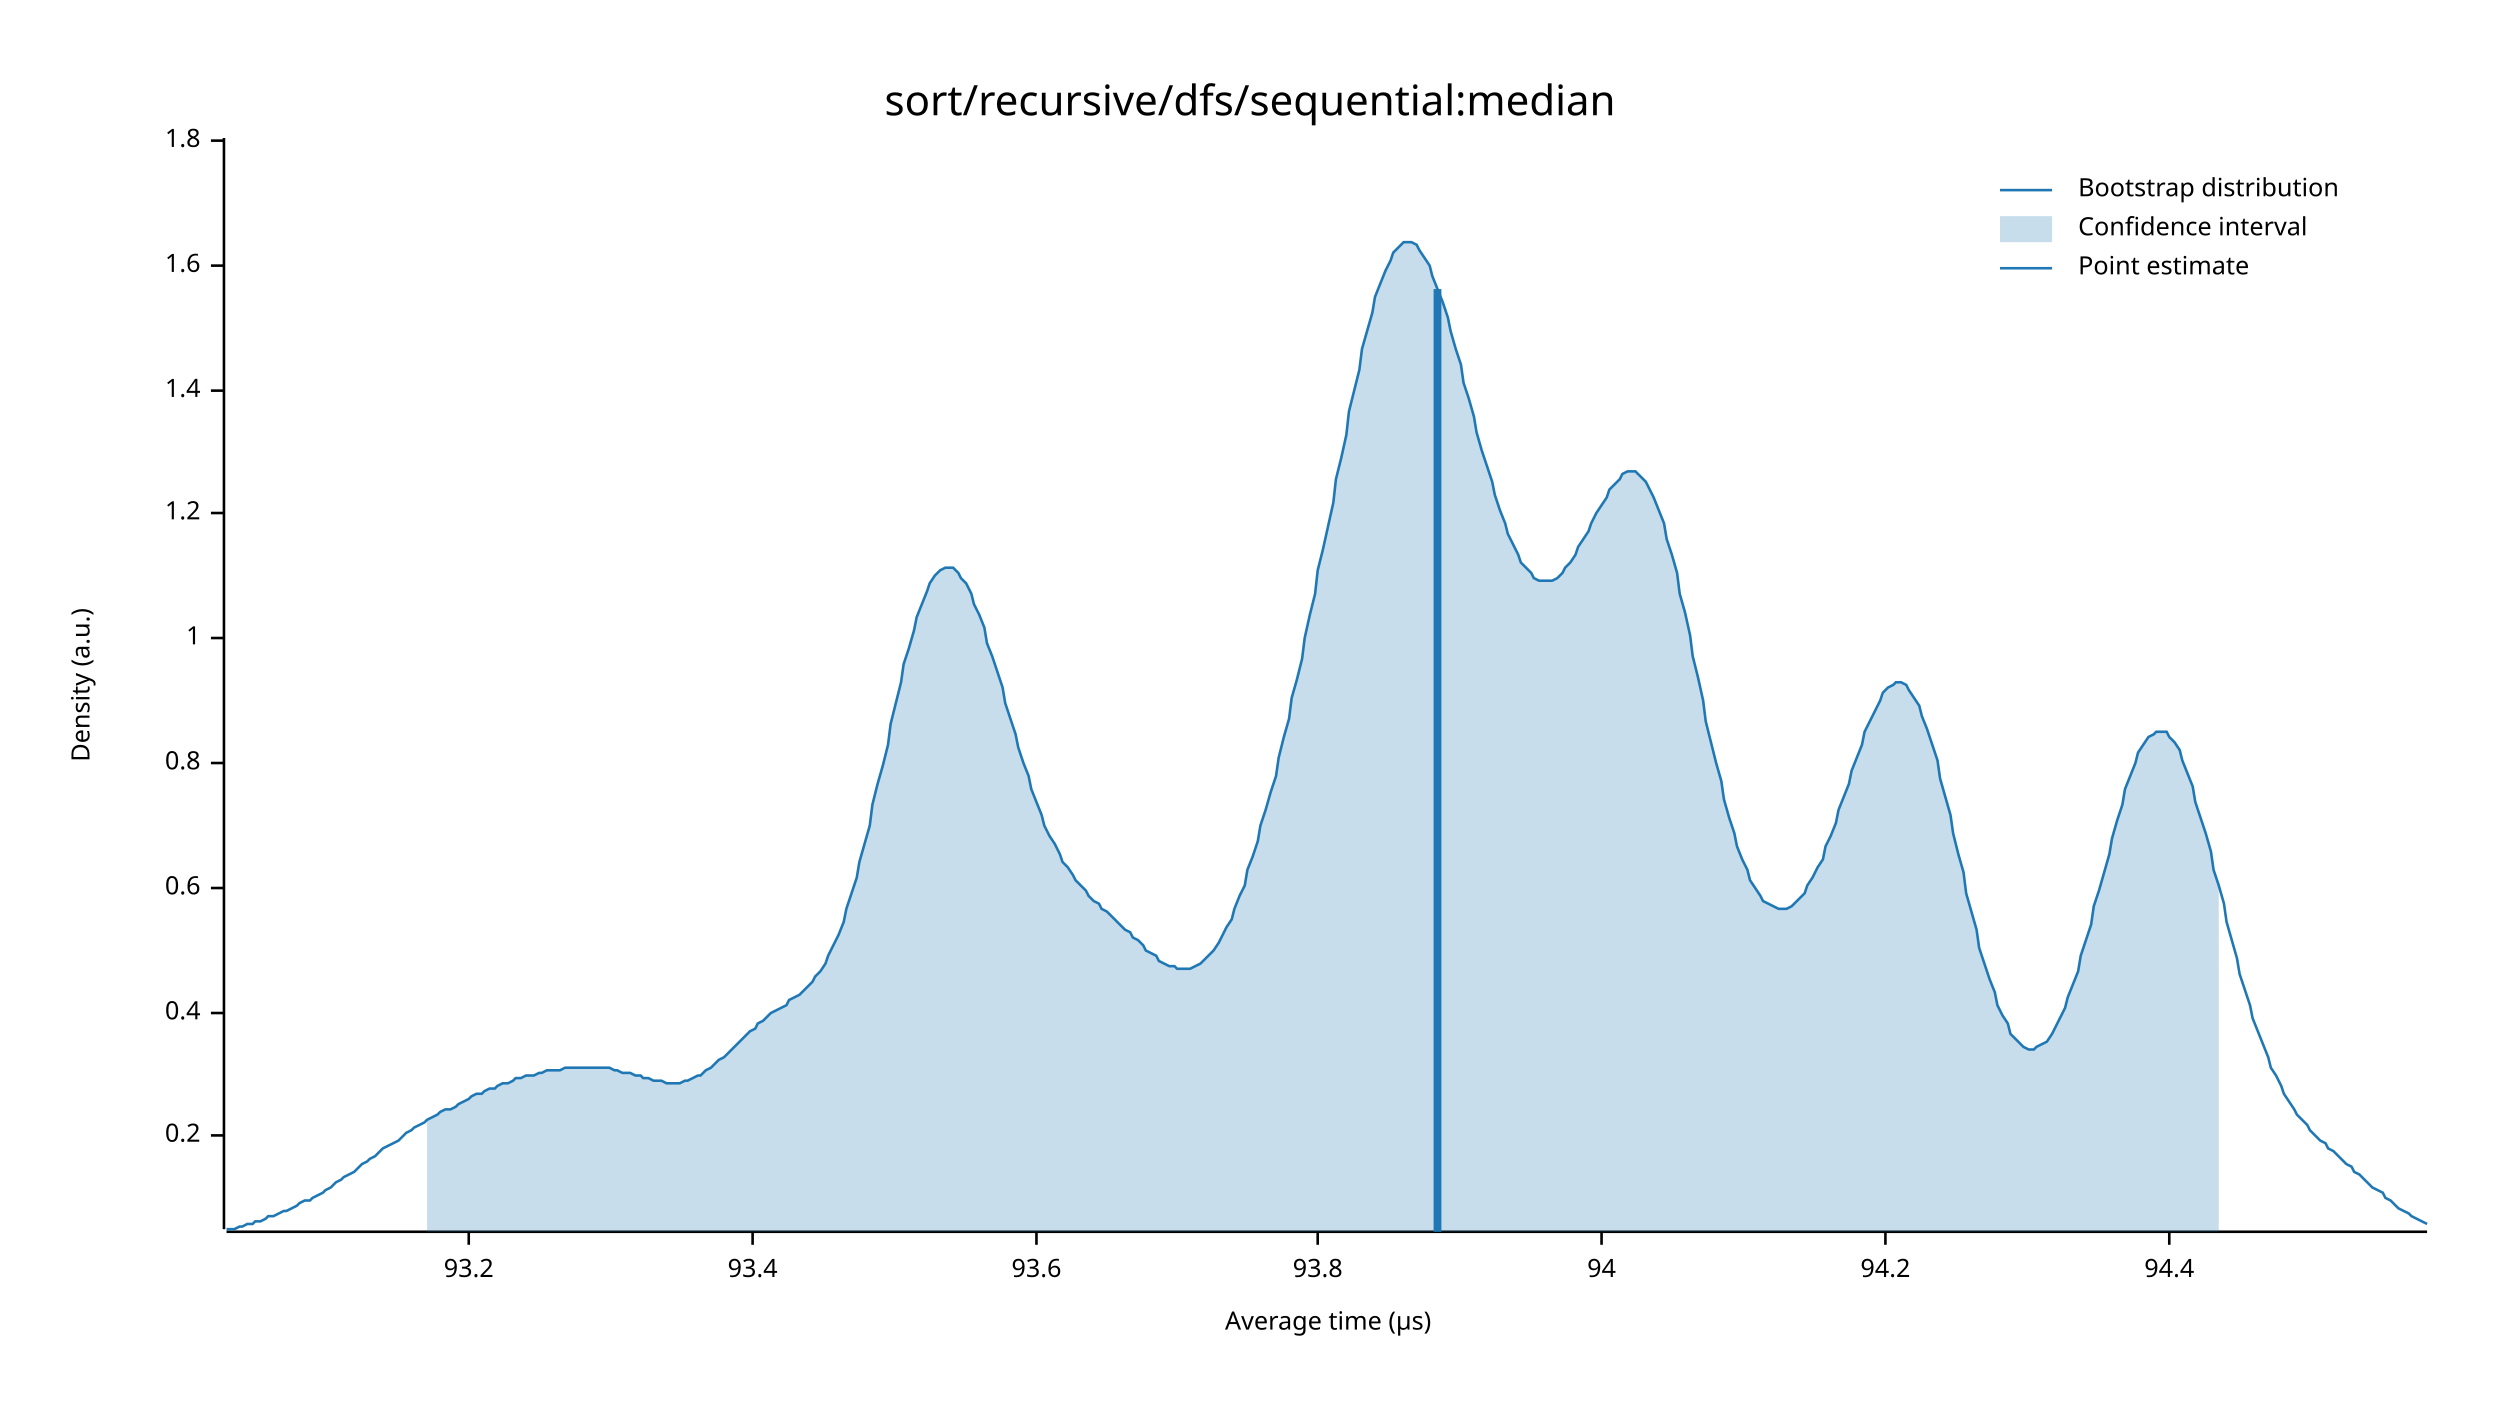
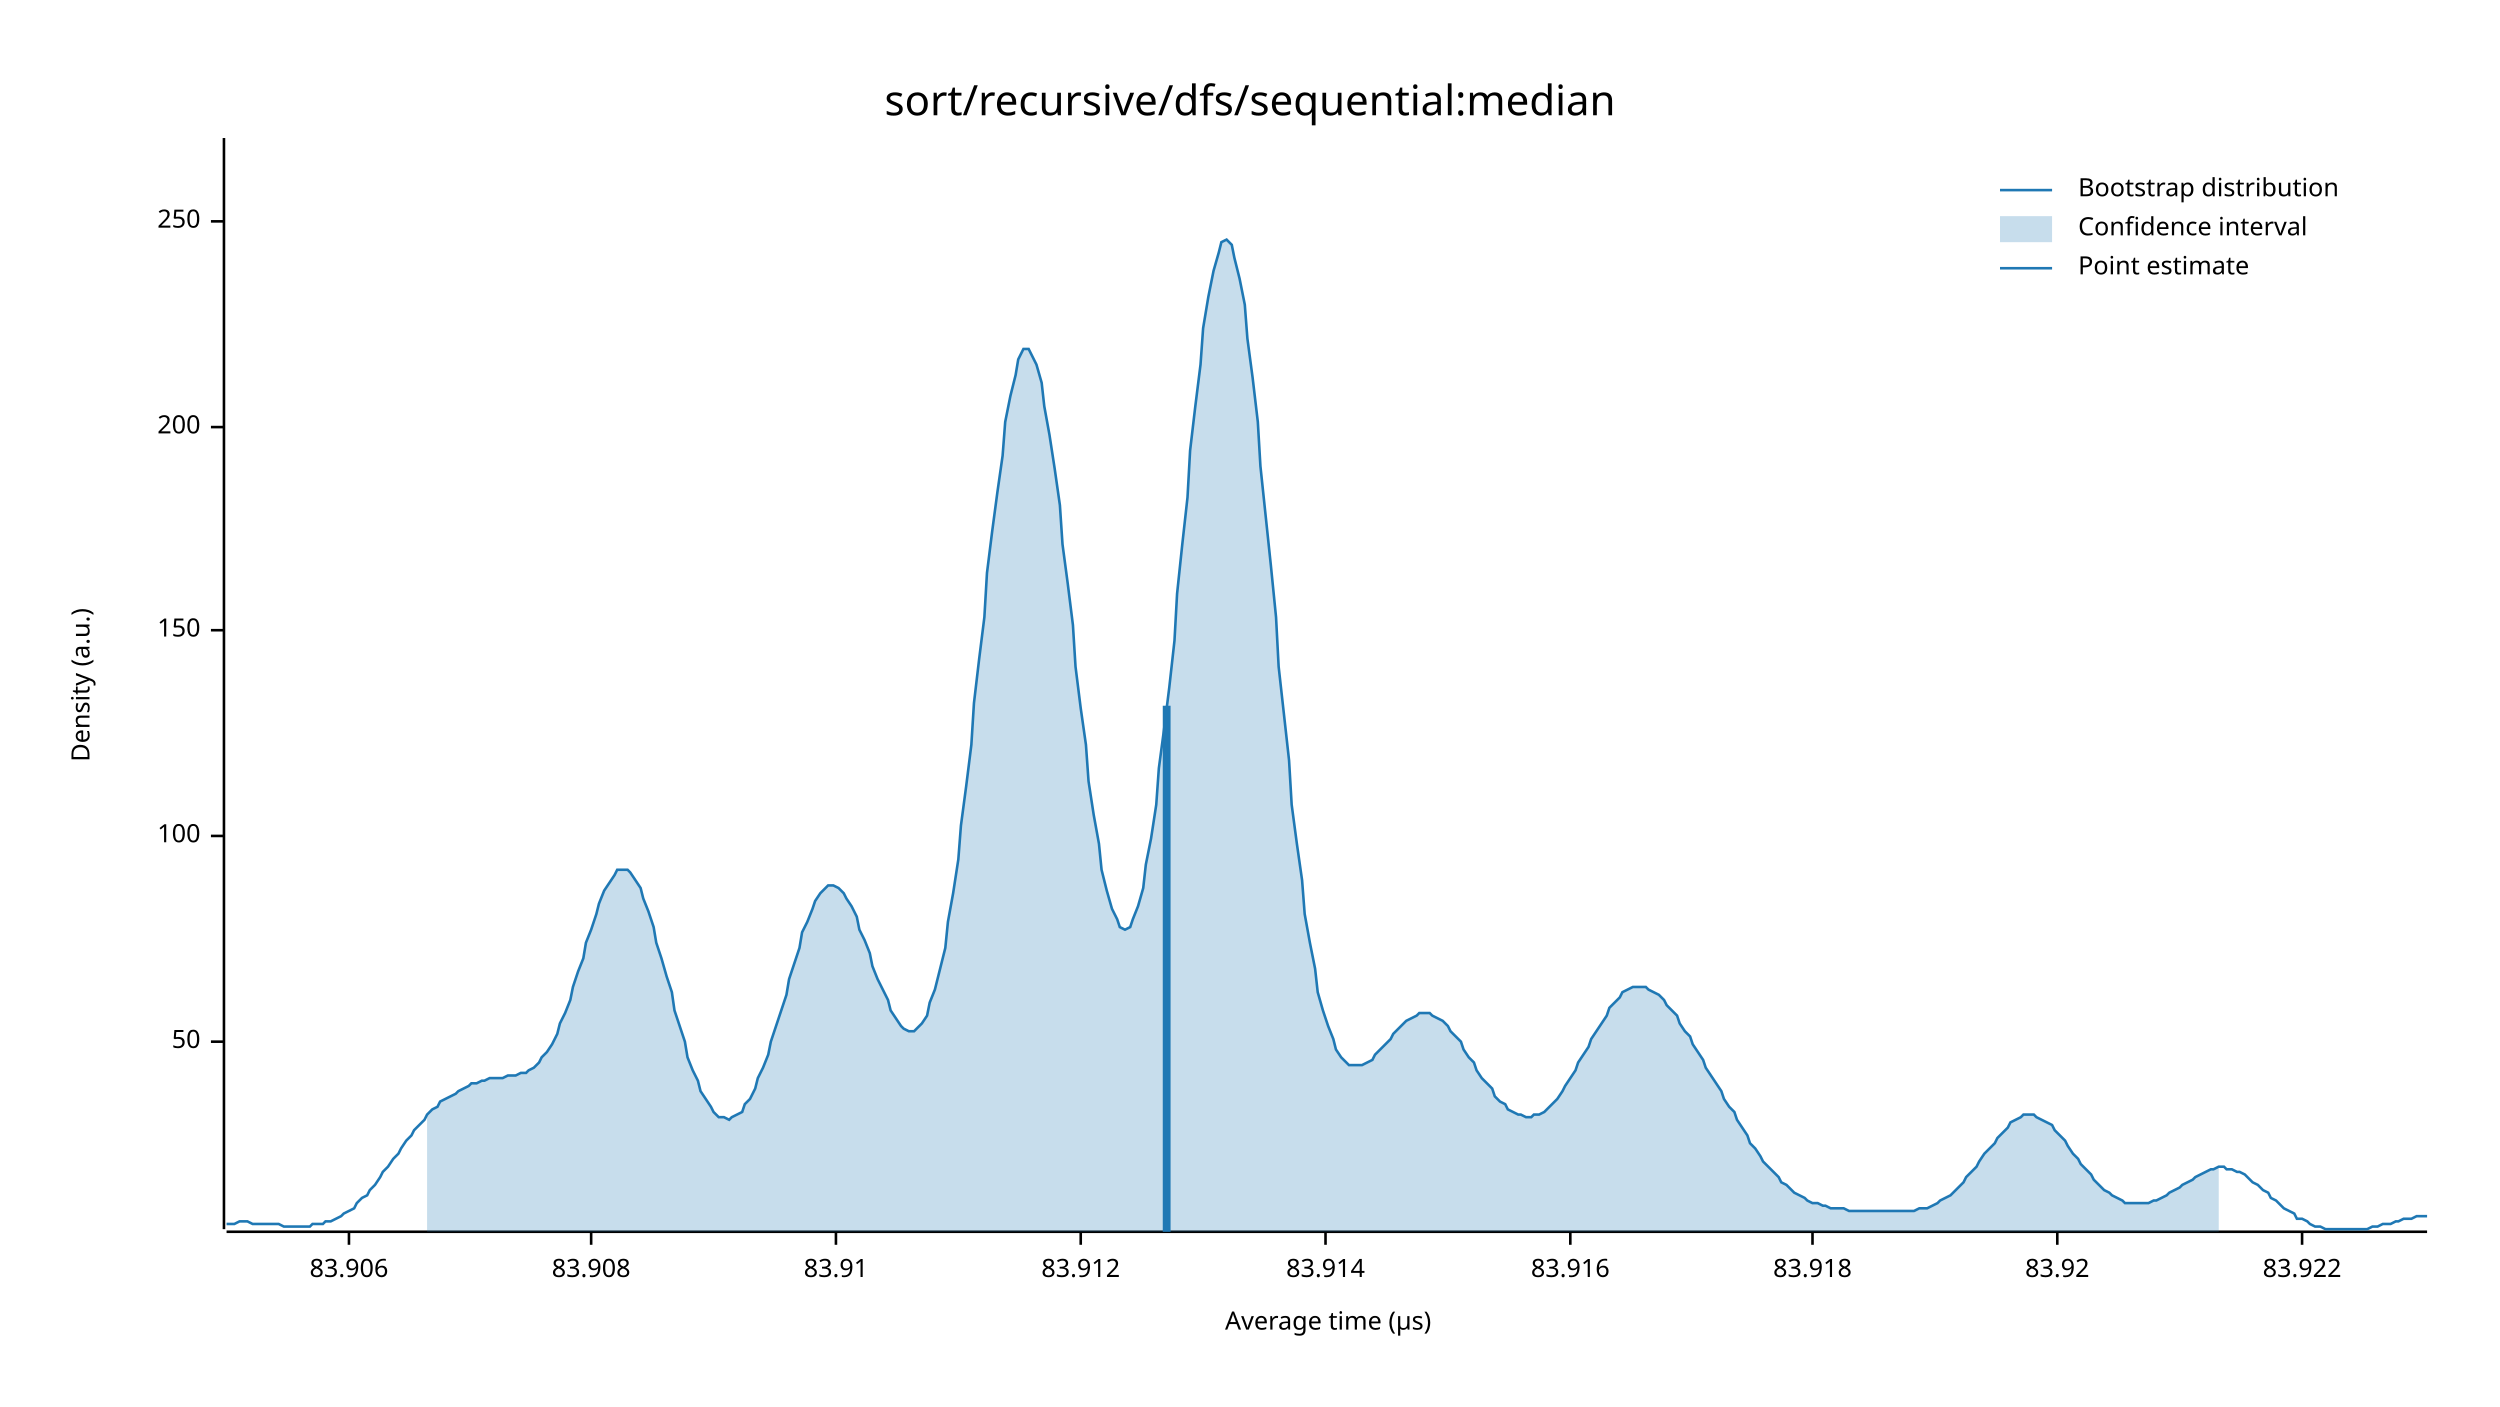
<svg xmlns="http://www.w3.org/2000/svg" width="960" height="540" viewBox="0 0 960 540">
  <text x="480" y="32" dy="0.76em" text-anchor="middle" font-family="sans-serif" font-size="16.129" opacity="1" fill="#000000">
sort/recursive/dfs/sequential:median
</text>
  <text x="27" y="263" dy="0.76em" text-anchor="middle" font-family="sans-serif" font-size="9.677" opacity="1" fill="#000000" transform="rotate(270, 27, 263)">
Density (a.u.)
</text>
  <text x="510" y="513" dy="-0.5ex" text-anchor="middle" font-family="sans-serif" font-size="9.677" opacity="1" fill="#000000">
Average time (µs)
</text>
  <polyline fill="none" opacity="1" stroke="#000000" stroke-width="1" points="86,53 86,472 " />
-   <text x="77" y="436" dy="0.5ex" text-anchor="end" font-family="sans-serif" font-size="9.677" opacity="1" fill="#000000">
- 0.2
+   <text x="77" y="400" dy="0.5ex" text-anchor="end" font-family="sans-serif" font-size="9.677" opacity="1" fill="#000000">
+ 50
</text>
-   <polyline fill="none" opacity="1" stroke="#000000" stroke-width="1" points="81,436 86,436 " />
-   <text x="77" y="389" dy="0.5ex" text-anchor="end" font-family="sans-serif" font-size="9.677" opacity="1" fill="#000000">
- 0.4
+   <polyline fill="none" opacity="1" stroke="#000000" stroke-width="1" points="81,400 86,400 " />
+   <text x="77" y="321" dy="0.5ex" text-anchor="end" font-family="sans-serif" font-size="9.677" opacity="1" fill="#000000">
+ 100
</text>
-   <polyline fill="none" opacity="1" stroke="#000000" stroke-width="1" points="81,389 86,389 " />
-   <text x="77" y="341" dy="0.5ex" text-anchor="end" font-family="sans-serif" font-size="9.677" opacity="1" fill="#000000">
- 0.6
+   <polyline fill="none" opacity="1" stroke="#000000" stroke-width="1" points="81,321 86,321 " />
+   <text x="77" y="242" dy="0.5ex" text-anchor="end" font-family="sans-serif" font-size="9.677" opacity="1" fill="#000000">
+ 150
</text>
-   <polyline fill="none" opacity="1" stroke="#000000" stroke-width="1" points="81,341 86,341 " />
-   <text x="77" y="293" dy="0.5ex" text-anchor="end" font-family="sans-serif" font-size="9.677" opacity="1" fill="#000000">
- 0.8
+   <polyline fill="none" opacity="1" stroke="#000000" stroke-width="1" points="81,242 86,242 " />
+   <text x="77" y="164" dy="0.5ex" text-anchor="end" font-family="sans-serif" font-size="9.677" opacity="1" fill="#000000">
+ 200
</text>
-   <polyline fill="none" opacity="1" stroke="#000000" stroke-width="1" points="81,293 86,293 " />
-   <text x="77" y="245" dy="0.5ex" text-anchor="end" font-family="sans-serif" font-size="9.677" opacity="1" fill="#000000">
- 1
+   <polyline fill="none" opacity="1" stroke="#000000" stroke-width="1" points="81,164 86,164 " />
+   <text x="77" y="85" dy="0.5ex" text-anchor="end" font-family="sans-serif" font-size="9.677" opacity="1" fill="#000000">
+ 250
</text>
-   <polyline fill="none" opacity="1" stroke="#000000" stroke-width="1" points="81,245 86,245 " />
-   <text x="77" y="197" dy="0.5ex" text-anchor="end" font-family="sans-serif" font-size="9.677" opacity="1" fill="#000000">
- 1.2
+   <polyline fill="none" opacity="1" stroke="#000000" stroke-width="1" points="81,85 86,85 " />
+   <polyline fill="none" opacity="1" stroke="#000000" stroke-width="1" points="87,473 932,473 " />
+   <text x="134" y="483" dy="0.76em" text-anchor="middle" font-family="sans-serif" font-size="9.677" opacity="1" fill="#000000">
+ 83.906
</text>
-   <polyline fill="none" opacity="1" stroke="#000000" stroke-width="1" points="81,197 86,197 " />
-   <text x="77" y="150" dy="0.5ex" text-anchor="end" font-family="sans-serif" font-size="9.677" opacity="1" fill="#000000">
- 1.4
+   <polyline fill="none" opacity="1" stroke="#000000" stroke-width="1" points="134,473 134,478 " />
+   <text x="227" y="483" dy="0.76em" text-anchor="middle" font-family="sans-serif" font-size="9.677" opacity="1" fill="#000000">
+ 83.908
</text>
-   <polyline fill="none" opacity="1" stroke="#000000" stroke-width="1" points="81,150 86,150 " />
-   <text x="77" y="102" dy="0.5ex" text-anchor="end" font-family="sans-serif" font-size="9.677" opacity="1" fill="#000000">
- 1.6
+   <polyline fill="none" opacity="1" stroke="#000000" stroke-width="1" points="227,473 227,478 " />
+   <text x="321" y="483" dy="0.76em" text-anchor="middle" font-family="sans-serif" font-size="9.677" opacity="1" fill="#000000">
+ 83.91
</text>
-   <polyline fill="none" opacity="1" stroke="#000000" stroke-width="1" points="81,102 86,102 " />
-   <text x="77" y="54" dy="0.5ex" text-anchor="end" font-family="sans-serif" font-size="9.677" opacity="1" fill="#000000">
- 1.8
+   <polyline fill="none" opacity="1" stroke="#000000" stroke-width="1" points="321,473 321,478 " />
+   <text x="415" y="483" dy="0.76em" text-anchor="middle" font-family="sans-serif" font-size="9.677" opacity="1" fill="#000000">
+ 83.912
</text>
-   <polyline fill="none" opacity="1" stroke="#000000" stroke-width="1" points="81,54 86,54 " />
-   <polyline fill="none" opacity="1" stroke="#000000" stroke-width="1" points="87,473 932,473 " />
-   <text x="180" y="483" dy="0.76em" text-anchor="middle" font-family="sans-serif" font-size="9.677" opacity="1" fill="#000000">
- 93.2
+   <polyline fill="none" opacity="1" stroke="#000000" stroke-width="1" points="415,473 415,478 " />
+   <text x="509" y="483" dy="0.76em" text-anchor="middle" font-family="sans-serif" font-size="9.677" opacity="1" fill="#000000">
+ 83.914
</text>
-   <polyline fill="none" opacity="1" stroke="#000000" stroke-width="1" points="180,473 180,478 " />
-   <text x="289" y="483" dy="0.76em" text-anchor="middle" font-family="sans-serif" font-size="9.677" opacity="1" fill="#000000">
- 93.4
+   <polyline fill="none" opacity="1" stroke="#000000" stroke-width="1" points="509,473 509,478 " />
+   <text x="603" y="483" dy="0.76em" text-anchor="middle" font-family="sans-serif" font-size="9.677" opacity="1" fill="#000000">
+ 83.916
</text>
-   <polyline fill="none" opacity="1" stroke="#000000" stroke-width="1" points="289,473 289,478 " />
-   <text x="398" y="483" dy="0.76em" text-anchor="middle" font-family="sans-serif" font-size="9.677" opacity="1" fill="#000000">
- 93.6
+   <polyline fill="none" opacity="1" stroke="#000000" stroke-width="1" points="603,473 603,478 " />
+   <text x="696" y="483" dy="0.76em" text-anchor="middle" font-family="sans-serif" font-size="9.677" opacity="1" fill="#000000">
+ 83.918
</text>
-   <polyline fill="none" opacity="1" stroke="#000000" stroke-width="1" points="398,473 398,478 " />
-   <text x="506" y="483" dy="0.76em" text-anchor="middle" font-family="sans-serif" font-size="9.677" opacity="1" fill="#000000">
- 93.8
+   <polyline fill="none" opacity="1" stroke="#000000" stroke-width="1" points="696,473 696,478 " />
+   <text x="790" y="483" dy="0.76em" text-anchor="middle" font-family="sans-serif" font-size="9.677" opacity="1" fill="#000000">
+ 83.92
</text>
-   <polyline fill="none" opacity="1" stroke="#000000" stroke-width="1" points="506,473 506,478 " />
-   <text x="615" y="483" dy="0.76em" text-anchor="middle" font-family="sans-serif" font-size="9.677" opacity="1" fill="#000000">
- 94
+   <polyline fill="none" opacity="1" stroke="#000000" stroke-width="1" points="790,473 790,478 " />
+   <text x="884" y="483" dy="0.76em" text-anchor="middle" font-family="sans-serif" font-size="9.677" opacity="1" fill="#000000">
+ 83.922
</text>
-   <polyline fill="none" opacity="1" stroke="#000000" stroke-width="1" points="615,473 615,478 " />
-   <text x="724" y="483" dy="0.76em" text-anchor="middle" font-family="sans-serif" font-size="9.677" opacity="1" fill="#000000">
- 94.2
- </text>
-   <polyline fill="none" opacity="1" stroke="#000000" stroke-width="1" points="724,473 724,478 " />
-   <text x="833" y="483" dy="0.76em" text-anchor="middle" font-family="sans-serif" font-size="9.677" opacity="1" fill="#000000">
- 94.4
- </text>
-   <polyline fill="none" opacity="1" stroke="#000000" stroke-width="1" points="833,473 833,478 " />
-   <polyline fill="none" opacity="1" stroke="#1F78B4" stroke-width="1" points="87,472 88,472 90,472 92,471 93,471 95,470 97,470 98,469 100,469 102,468 103,467 105,467 107,466 109,465 110,465 112,464 114,463 115,462 117,461 119,461 120,460 122,459 124,458 125,457 127,456 129,454 131,453 132,452 134,451 136,450 137,449 139,447 141,446 142,445 144,444 146,442 147,441 149,440 151,439 153,438 154,437 156,435 158,434 159,433 161,432 163,431 164,430 166,429 168,428 169,427 171,426 173,426 175,425 176,424 178,423 180,422 181,421 183,420 185,420 186,419 188,418 190,418 191,417 193,416 195,416 197,415 198,414 200,414 202,413 203,413 205,413 207,412 208,412 210,411 212,411 214,411 215,411 217,410 219,410 220,410 222,410 224,410 225,410 227,410 229,410 230,410 232,410 234,410 236,411 237,411 239,412 241,412 242,412 244,413 246,413 247,414 249,414 251,415 252,415 254,415 256,416 258,416 259,416 261,416 263,415 264,415 266,414 268,413 269,413 271,411 273,410 274,409 276,407 278,406 280,404 281,403 283,401 285,399 286,398 288,396 290,395 291,393 293,392 295,390 296,389 298,388 300,387 302,386 303,384 305,383 307,382 308,381 310,379 312,377 313,375 315,373 317,370 318,367 320,363 322,359 324,354 325,349 327,343 329,337 330,331 332,324 334,317 335,309 337,301 339,294 341,286 342,278 344,270 346,262 347,255 349,249 351,242 352,237 354,232 356,227 357,224 359,221 361,219 363,218 364,218 366,218 368,220 369,222 371,224 373,228 374,232 376,236 378,241 379,247 381,252 383,258 385,264 386,270 388,276 390,282 391,287 393,293 395,298 396,303 398,308 400,313 401,317 403,321 405,324 407,328 408,331 410,333 412,336 413,338 415,340 417,342 418,344 420,346 422,347 423,349 425,350 427,352 429,354 430,355 432,357 434,358 435,360 437,361 439,363 440,365 442,366 444,367 445,369 447,370 449,371 451,371 452,372 454,372 456,372 457,372 459,371 461,370 462,369 464,367 466,365 468,362 469,360 471,356 473,353 474,349 476,344 478,340 479,334 481,329 483,323 484,317 486,311 488,304 490,298 491,291 493,283 495,276 496,268 498,261 500,253 501,245 503,236 505,228 506,219 508,211 510,202 512,193 513,184 515,176 517,167 518,158 520,150 522,142 523,134 525,127 527,120 528,114 530,109 532,104 534,100 535,97 537,95 539,93 540,93 542,93 544,94 545,96 547,99 549,102 550,106 552,111 554,116 556,122 557,127 559,134 561,140 562,147 564,153 566,160 567,166 569,173 571,179 573,185 574,190 576,196 578,201 579,205 581,209 583,213 584,216 586,218 588,220 589,222 591,223 593,223 595,223 596,223 598,222 600,220 601,218 603,216 605,213 606,210 608,207 610,204 611,201 613,197 615,194 617,191 618,188 620,186 622,184 623,182 625,181 627,181 628,181 630,183 632,185 633,187 635,191 637,196 639,201 640,207 642,213 644,220 645,228 647,235 649,244 650,252 652,260 654,269 655,277 657,285 659,293 661,300 662,307 664,314 666,320 667,325 669,330 671,334 672,338 674,341 676,344 677,346 679,347 681,348 683,349 684,349 686,349 688,348 689,347 691,345 693,343 694,340 696,337 698,333 700,330 701,325 703,321 705,316 706,311 708,306 710,301 711,296 713,291 715,286 716,281 718,277 720,273 722,269 723,266 725,264 727,263 728,262 730,262 732,263 733,265 735,268 737,271 738,275 740,280 742,286 744,292 745,299 747,306 749,313 750,320 752,328 754,335 755,343 757,350 759,357 760,364 762,370 764,376 766,381 767,386 769,390 771,393 772,397 774,399 776,401 777,402 779,403 781,403 782,402 784,401 786,400 788,397 789,395 791,391 793,387 794,383 796,378 798,373 799,367 801,361 803,355 804,348 806,342 808,335 810,328 811,322 813,315 815,309 816,303 818,298 820,293 821,289 823,286 825,283 827,282 828,281 830,281 832,281 833,283 835,285 837,288 838,292 840,297 842,302 843,308 845,314 847,320 849,327 850,334 852,340 854,347 855,354 857,361 859,368 860,374 862,380 864,386 865,391 867,396 869,401 871,406 872,410 874,413 876,417 877,420 879,423 881,426 882,428 884,430 886,432 887,434 889,436 891,438 893,439 894,441 896,442 898,444 899,445 901,447 903,448 904,450 906,451 908,453 909,454 911,456 913,457 915,458 916,460 918,461 920,463 921,464 923,465 925,466 926,467 928,468 930,469 932,470 " />
-   <polygon opacity="0.25" fill="#1F78B4" points="164,430 166,429 168,428 169,427 171,426 173,426 175,425 176,424 178,423 180,422 181,421 183,420 185,420 186,419 188,418 190,418 191,417 193,416 195,416 197,415 198,414 200,414 202,413 203,413 205,413 207,412 208,412 210,411 212,411 214,411 215,411 217,410 219,410 220,410 222,410 224,410 225,410 227,410 229,410 230,410 232,410 234,410 236,411 237,411 239,412 241,412 242,412 244,413 246,413 247,414 249,414 251,415 252,415 254,415 256,416 258,416 259,416 261,416 263,415 264,415 266,414 268,413 269,413 271,411 273,410 274,409 276,407 278,406 280,404 281,403 283,401 285,399 286,398 288,396 290,395 291,393 293,392 295,390 296,389 298,388 300,387 302,386 303,384 305,383 307,382 308,381 310,379 312,377 313,375 315,373 317,370 318,367 320,363 322,359 324,354 325,349 327,343 329,337 330,331 332,324 334,317 335,309 337,301 339,294 341,286 342,278 344,270 346,262 347,255 349,249 351,242 352,237 354,232 356,227 357,224 359,221 361,219 363,218 364,218 366,218 368,220 369,222 371,224 373,228 374,232 376,236 378,241 379,247 381,252 383,258 385,264 386,270 388,276 390,282 391,287 393,293 395,298 396,303 398,308 400,313 401,317 403,321 405,324 407,328 408,331 410,333 412,336 413,338 415,340 417,342 418,344 420,346 422,347 423,349 425,350 427,352 429,354 430,355 432,357 434,358 435,360 437,361 439,363 440,365 442,366 444,367 445,369 447,370 449,371 451,371 452,372 454,372 456,372 457,372 459,371 461,370 462,369 464,367 466,365 468,362 469,360 471,356 473,353 474,349 476,344 478,340 479,334 481,329 483,323 484,317 486,311 488,304 490,298 491,291 493,283 495,276 496,268 498,261 500,253 501,245 503,236 505,228 506,219 508,211 510,202 512,193 513,184 515,176 517,167 518,158 520,150 522,142 523,134 525,127 527,120 528,114 530,109 532,104 534,100 535,97 537,95 539,93 540,93 542,93 544,94 545,96 547,99 549,102 550,106 552,111 554,116 556,122 557,127 559,134 561,140 562,147 564,153 566,160 567,166 569,173 571,179 573,185 574,190 576,196 578,201 579,205 581,209 583,213 584,216 586,218 588,220 589,222 591,223 593,223 595,223 596,223 598,222 600,220 601,218 603,216 605,213 606,210 608,207 610,204 611,201 613,197 615,194 617,191 618,188 620,186 622,184 623,182 625,181 627,181 628,181 630,183 632,185 633,187 635,191 637,196 639,201 640,207 642,213 644,220 645,228 647,235 649,244 650,252 652,260 654,269 655,277 657,285 659,293 661,300 662,307 664,314 666,320 667,325 669,330 671,334 672,338 674,341 676,344 677,346 679,347 681,348 683,349 684,349 686,349 688,348 689,347 691,345 693,343 694,340 696,337 698,333 700,330 701,325 703,321 705,316 706,311 708,306 710,301 711,296 713,291 715,286 716,281 718,277 720,273 722,269 723,266 725,264 727,263 728,262 730,262 732,263 733,265 735,268 737,271 738,275 740,280 742,286 744,292 745,299 747,306 749,313 750,320 752,328 754,335 755,343 757,350 759,357 760,364 762,370 764,376 766,381 767,386 769,390 771,393 772,397 774,399 776,401 777,402 779,403 781,403 782,402 784,401 786,400 788,397 789,395 791,391 793,387 794,383 796,378 798,373 799,367 801,361 803,355 804,348 806,342 808,335 810,328 811,322 813,315 815,309 816,303 818,298 820,293 821,289 823,286 825,283 827,282 828,281 830,281 832,281 833,283 835,285 837,288 838,292 840,297 842,302 843,308 845,314 847,320 849,327 850,334 852,340 852,473 164,473 " />
-   <polyline fill="none" opacity="1" stroke="#1F78B4" stroke-width="3" points="552,473 552,111 " />
+   <polyline fill="none" opacity="1" stroke="#000000" stroke-width="1" points="884,473 884,478 " />
+   <polyline fill="none" opacity="1" stroke="#1F78B4" stroke-width="1" points="87,470 88,470 90,470 92,469 93,469 95,469 97,470 98,470 100,470 102,470 103,470 105,470 107,470 109,471 110,471 112,471 114,471 115,471 117,471 119,471 120,470 122,470 124,470 125,469 127,469 129,468 131,467 132,466 134,465 136,464 137,462 139,460 141,459 142,457 144,455 146,452 147,450 149,448 151,445 153,443 154,441 156,438 158,436 159,434 161,432 163,430 164,428 166,426 168,425 169,423 171,422 173,421 175,420 176,419 178,418 180,417 181,416 183,416 185,415 186,415 188,414 190,414 191,414 193,414 195,413 197,413 198,413 200,412 202,412 203,411 205,410 207,408 208,406 210,404 212,401 214,397 215,393 217,389 219,384 220,379 222,373 224,368 225,362 227,357 229,351 230,347 232,342 234,339 236,336 237,334 239,334 241,334 242,335 244,338 246,341 247,345 249,350 251,356 252,362 254,368 256,375 258,381 259,388 261,394 263,400 264,406 266,411 268,415 269,419 271,422 273,425 274,427 276,429 278,429 280,430 281,429 283,428 285,427 286,424 288,422 290,418 291,414 293,410 295,405 296,400 298,394 300,388 302,382 303,376 305,370 307,364 308,358 310,354 312,349 313,346 315,343 317,341 318,340 320,340 322,341 324,343 325,345 327,348 329,352 330,357 332,361 334,366 335,371 337,376 339,380 341,384 342,388 344,391 346,394 347,395 349,396 351,396 352,395 354,393 356,390 357,385 359,380 361,372 363,364 364,354 366,343 368,330 369,317 371,302 373,286 374,270 376,253 378,237 379,220 381,204 383,189 385,175 386,162 388,152 390,144 391,138 393,134 395,134 396,136 398,140 400,147 401,156 403,167 405,180 407,194 408,209 410,224 412,240 413,256 415,272 417,286 418,300 420,313 422,324 423,334 425,342 427,349 429,353 430,356 432,357 434,356 435,353 437,348 439,341 440,332 442,322 444,309 445,295 447,280 449,264 451,246 452,228 454,209 456,191 457,173 459,156 461,140 462,126 464,114 466,104 468,97 469,93 471,92 473,94 474,99 476,107 478,117 479,130 481,145 483,162 484,179 486,198 488,217 490,237 491,256 493,274 495,292 496,309 498,324 500,338 501,351 503,362 505,372 506,381 508,388 510,394 512,399 513,403 515,406 517,408 518,409 520,409 522,409 523,409 525,408 527,407 528,405 530,403 532,401 534,399 535,397 537,395 539,393 540,392 542,391 544,390 545,389 547,389 549,389 550,390 552,391 554,392 556,394 557,396 559,398 561,400 562,403 564,406 566,408 567,411 569,414 571,416 573,418 574,421 576,423 578,424 579,426 581,427 583,428 584,428 586,429 588,429 589,428 591,428 593,427 595,425 596,424 598,422 600,419 601,417 603,414 605,411 606,408 608,405 610,402 611,399 613,396 615,393 617,390 618,387 620,385 622,383 623,381 625,380 627,379 628,379 630,379 632,379 633,380 635,381 637,382 639,384 640,386 642,388 644,390 645,393 647,396 649,398 650,401 652,404 654,407 655,410 657,413 659,416 661,419 662,422 664,425 666,427 667,430 669,433 671,436 672,439 674,441 676,444 677,446 679,448 681,450 683,452 684,454 686,455 688,457 689,458 691,459 693,460 694,461 696,462 698,462 700,463 701,463 703,464 705,464 706,464 708,464 710,465 711,465 713,465 715,465 716,465 718,465 720,465 722,465 723,465 725,465 727,465 728,465 730,465 732,465 733,465 735,465 737,464 738,464 740,464 742,463 744,462 745,461 747,460 749,459 750,458 752,456 754,454 755,452 757,450 759,448 760,446 762,443 764,441 766,439 767,437 769,435 771,433 772,431 774,430 776,429 777,428 779,428 781,428 782,429 784,430 786,431 788,432 789,434 791,436 793,438 794,440 796,443 798,445 799,447 801,449 803,451 804,453 806,455 808,457 810,458 811,459 813,460 815,461 816,462 818,462 820,462 821,462 823,462 825,462 827,461 828,461 830,460 832,459 833,458 835,457 837,456 838,455 840,454 842,453 843,452 845,451 847,450 849,449 850,449 852,448 854,448 855,449 857,449 859,450 860,450 862,451 864,453 865,454 867,455 869,457 871,458 872,460 874,461 876,463 877,464 879,465 881,466 882,468 884,468 886,469 887,470 889,471 891,471 893,472 894,472 896,472 898,472 899,472 901,472 903,472 904,472 906,472 908,472 909,472 911,471 913,471 915,470 916,470 918,470 920,469 921,469 923,468 925,468 926,468 928,467 930,467 932,467 " />
+   <polygon opacity="0.25" fill="#1F78B4" points="164,428 166,426 168,425 169,423 171,422 173,421 175,420 176,419 178,418 180,417 181,416 183,416 185,415 186,415 188,414 190,414 191,414 193,414 195,413 197,413 198,413 200,412 202,412 203,411 205,410 207,408 208,406 210,404 212,401 214,397 215,393 217,389 219,384 220,379 222,373 224,368 225,362 227,357 229,351 230,347 232,342 234,339 236,336 237,334 239,334 241,334 242,335 244,338 246,341 247,345 249,350 251,356 252,362 254,368 256,375 258,381 259,388 261,394 263,400 264,406 266,411 268,415 269,419 271,422 273,425 274,427 276,429 278,429 280,430 281,429 283,428 285,427 286,424 288,422 290,418 291,414 293,410 295,405 296,400 298,394 300,388 302,382 303,376 305,370 307,364 308,358 310,354 312,349 313,346 315,343 317,341 318,340 320,340 322,341 324,343 325,345 327,348 329,352 330,357 332,361 334,366 335,371 337,376 339,380 341,384 342,388 344,391 346,394 347,395 349,396 351,396 352,395 354,393 356,390 357,385 359,380 361,372 363,364 364,354 366,343 368,330 369,317 371,302 373,286 374,270 376,253 378,237 379,220 381,204 383,189 385,175 386,162 388,152 390,144 391,138 393,134 395,134 396,136 398,140 400,147 401,156 403,167 405,180 407,194 408,209 410,224 412,240 413,256 415,272 417,286 418,300 420,313 422,324 423,334 425,342 427,349 429,353 430,356 432,357 434,356 435,353 437,348 439,341 440,332 442,322 444,309 445,295 447,280 449,264 451,246 452,228 454,209 456,191 457,173 459,156 461,140 462,126 464,114 466,104 468,97 469,93 471,92 473,94 474,99 476,107 478,117 479,130 481,145 483,162 484,179 486,198 488,217 490,237 491,256 493,274 495,292 496,309 498,324 500,338 501,351 503,362 505,372 506,381 508,388 510,394 512,399 513,403 515,406 517,408 518,409 520,409 522,409 523,409 525,408 527,407 528,405 530,403 532,401 534,399 535,397 537,395 539,393 540,392 542,391 544,390 545,389 547,389 549,389 550,390 552,391 554,392 556,394 557,396 559,398 561,400 562,403 564,406 566,408 567,411 569,414 571,416 573,418 574,421 576,423 578,424 579,426 581,427 583,428 584,428 586,429 588,429 589,428 591,428 593,427 595,425 596,424 598,422 600,419 601,417 603,414 605,411 606,408 608,405 610,402 611,399 613,396 615,393 617,390 618,387 620,385 622,383 623,381 625,380 627,379 628,379 630,379 632,379 633,380 635,381 637,382 639,384 640,386 642,388 644,390 645,393 647,396 649,398 650,401 652,404 654,407 655,410 657,413 659,416 661,419 662,422 664,425 666,427 667,430 669,433 671,436 672,439 674,441 676,444 677,446 679,448 681,450 683,452 684,454 686,455 688,457 689,458 691,459 693,460 694,461 696,462 698,462 700,463 701,463 703,464 705,464 706,464 708,464 710,465 711,465 713,465 715,465 716,465 718,465 720,465 722,465 723,465 725,465 727,465 728,465 730,465 732,465 733,465 735,465 737,464 738,464 740,464 742,463 744,462 745,461 747,460 749,459 750,458 752,456 754,454 755,452 757,450 759,448 760,446 762,443 764,441 766,439 767,437 769,435 771,433 772,431 774,430 776,429 777,428 779,428 781,428 782,429 784,430 786,431 788,432 789,434 791,436 793,438 794,440 796,443 798,445 799,447 801,449 803,451 804,453 806,455 808,457 810,458 811,459 813,460 815,461 816,462 818,462 820,462 821,462 823,462 825,462 827,461 828,461 830,460 832,459 833,458 835,457 837,456 838,455 840,454 842,453 843,452 845,451 847,450 849,449 850,449 852,448 852,473 164,473 " />
+   <polyline fill="none" opacity="1" stroke="#1F78B4" stroke-width="3" points="448,473 448,271 " />
  <text x="798" y="68" dy="0.76em" text-anchor="start" font-family="sans-serif" font-size="9.677" opacity="1" fill="#000000">
Bootstrap distribution
</text>
  <text x="798" y="83" dy="0.76em" text-anchor="start" font-family="sans-serif" font-size="9.677" opacity="1" fill="#000000">
Confidence interval
</text>
  <text x="798" y="98" dy="0.76em" text-anchor="start" font-family="sans-serif" font-size="9.677" opacity="1" fill="#000000">
Point estimate
</text>
  <polyline fill="none" opacity="1" stroke="#1F78B4" stroke-width="1" points="768,73 788,73 " />
  <rect x="768" y="83" width="20" height="10" opacity="0.25" fill="#1F78B4" stroke="none" />
  <polyline fill="none" opacity="1" stroke="#1F78B4" stroke-width="1" points="768,103 788,103 " />
</svg>
